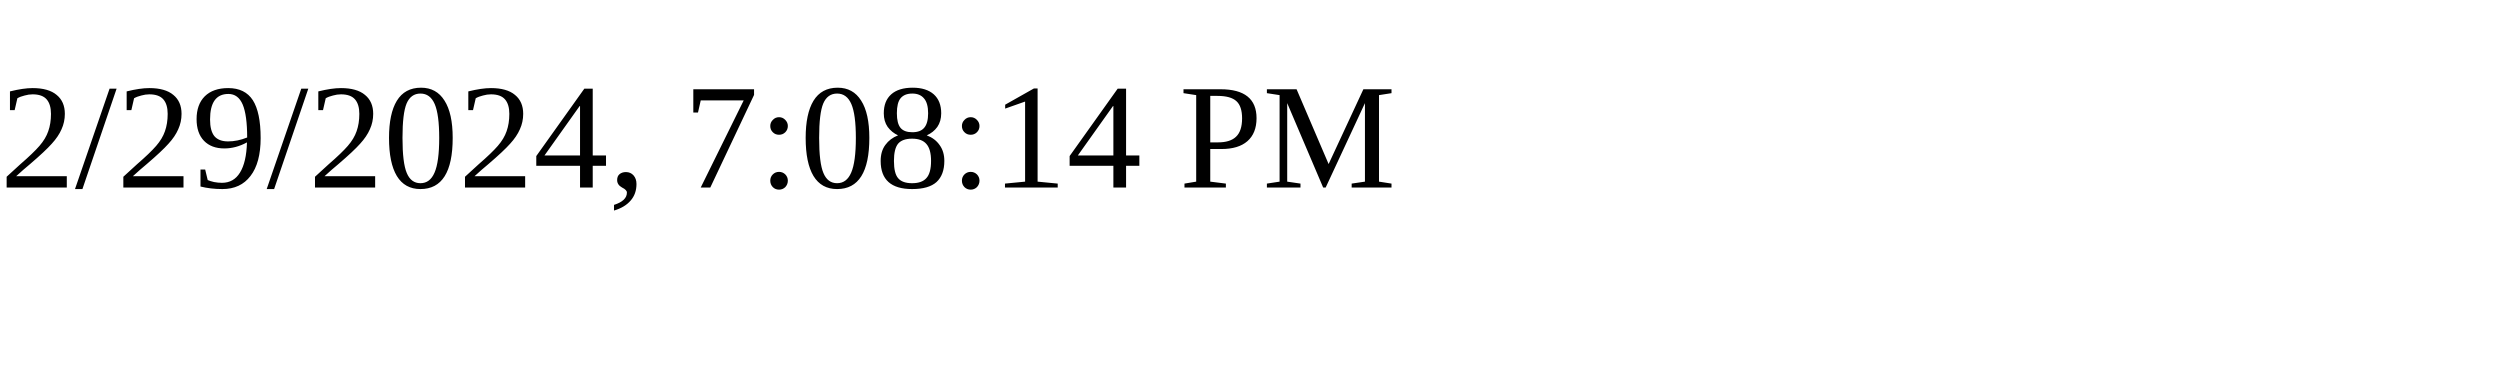
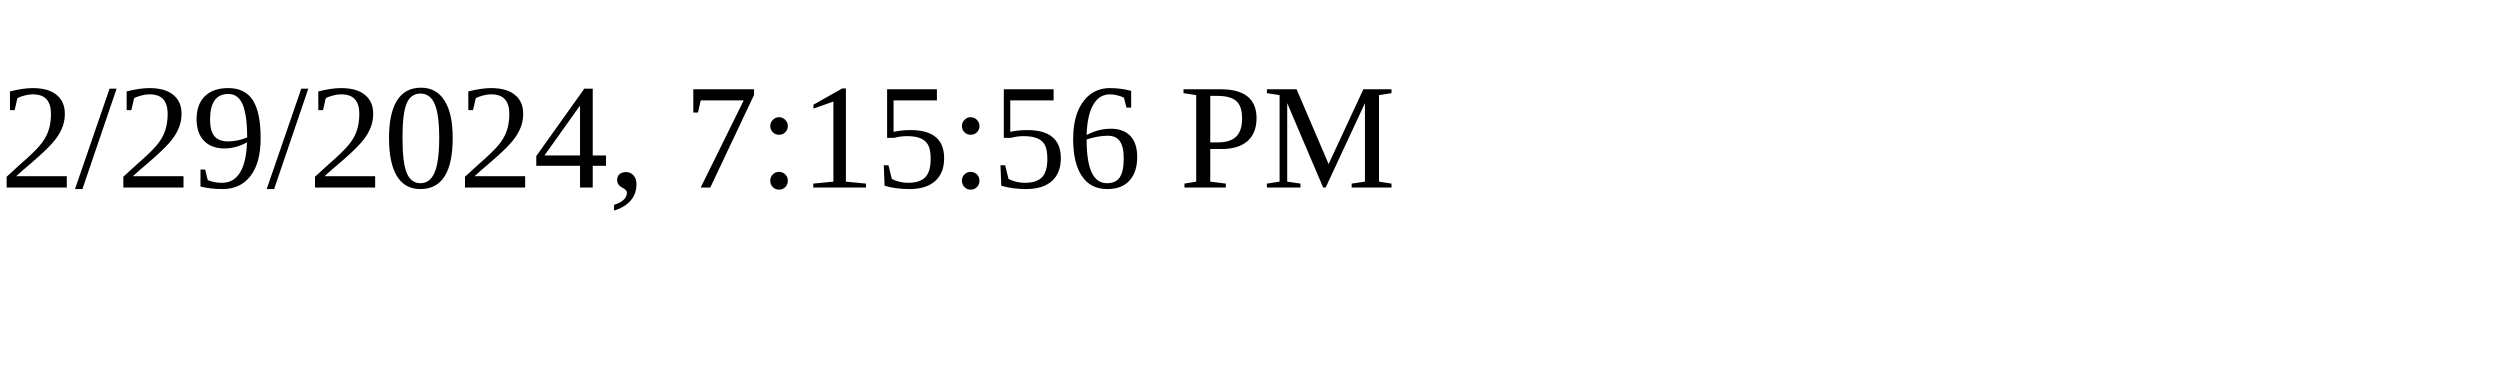
<svg xmlns="http://www.w3.org/2000/svg" height="30" width="200">
-   <text x="0" y="15">2/29/2024, 7:08:14 PM</text>
+   <text x="0" y="15">2/29/2024, 7:15:56 PM</text>
</svg>
